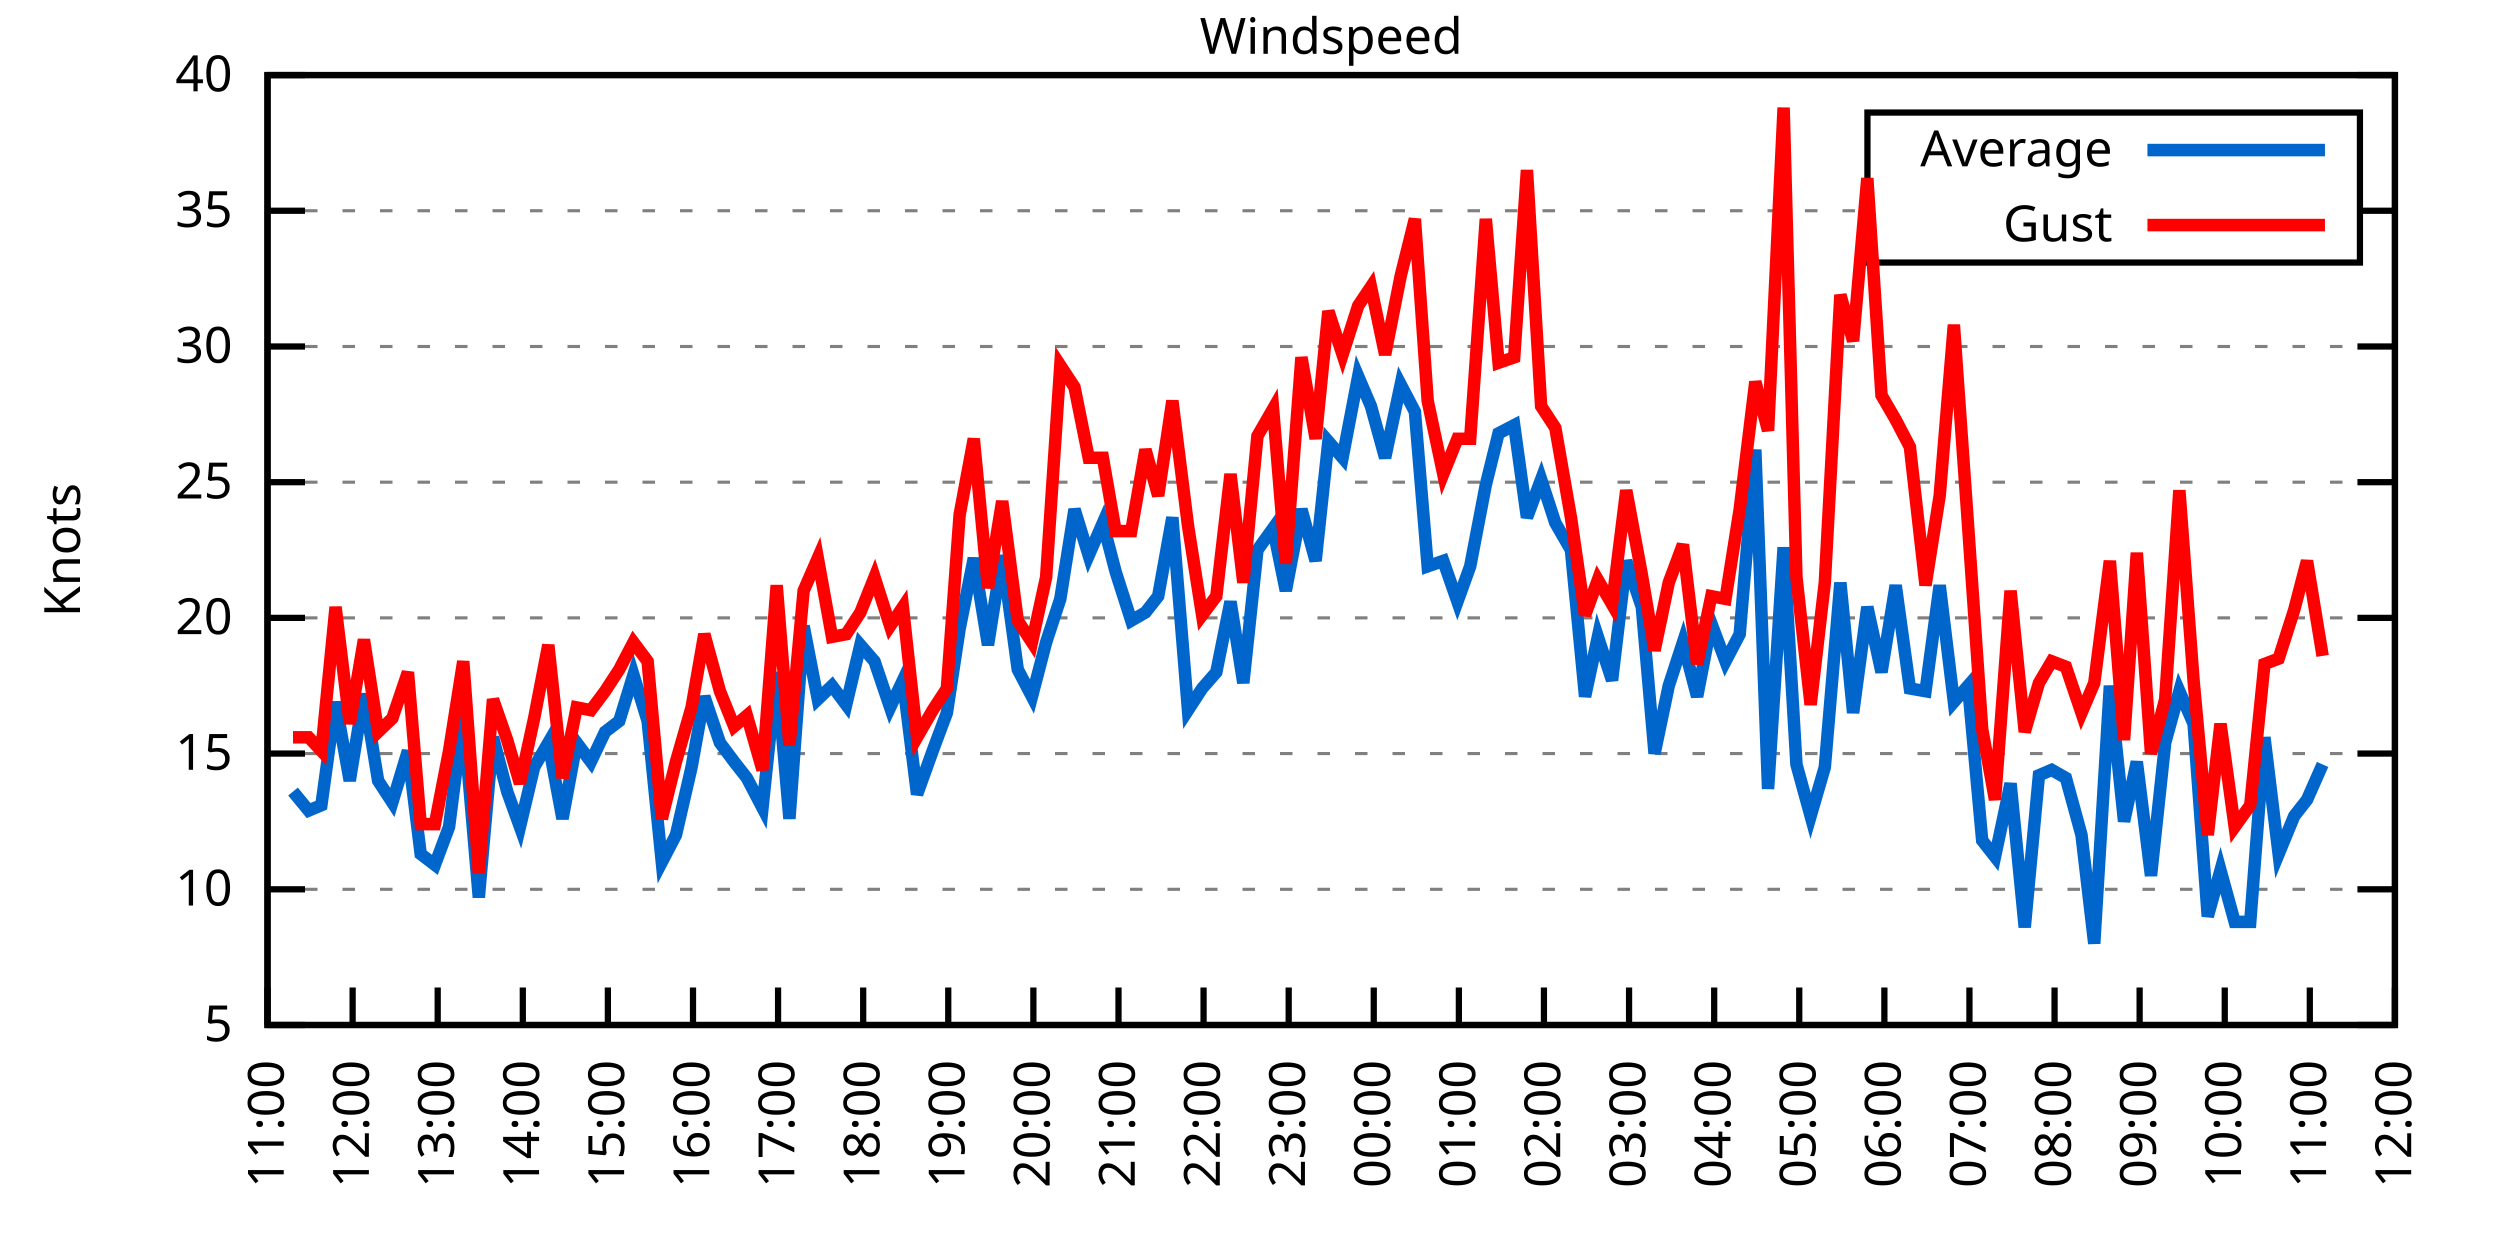
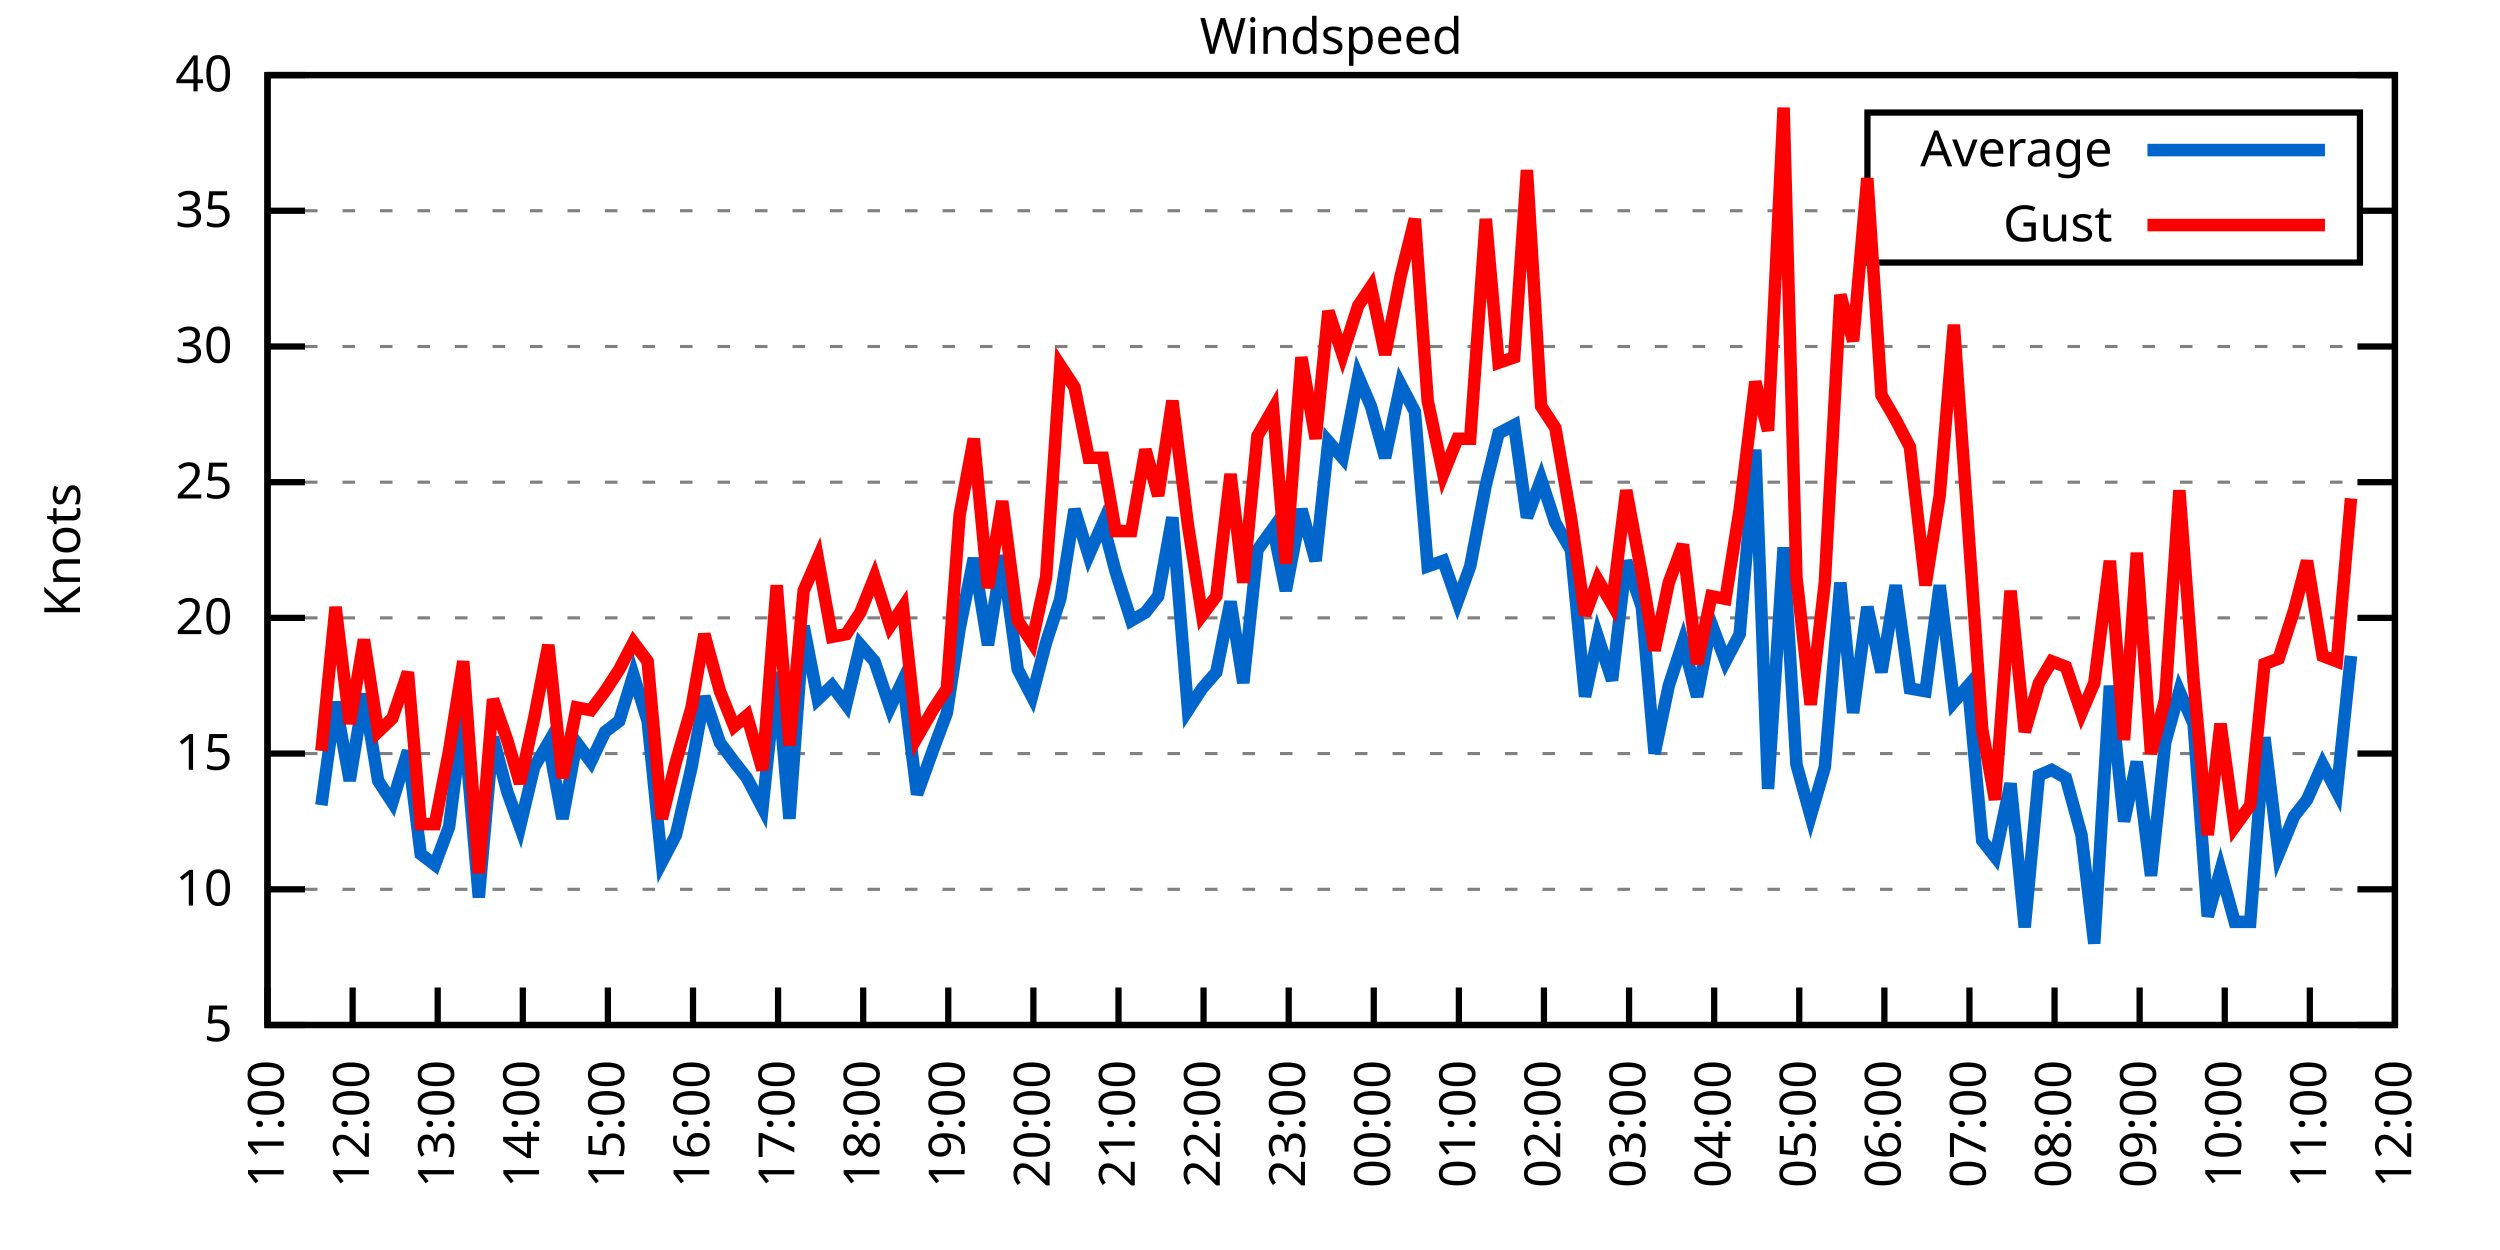
<svg xmlns="http://www.w3.org/2000/svg" xmlns:xlink="http://www.w3.org/1999/xlink" width="400" height="200" viewBox="0 0 400 200">
  <g id="gnuplot_canvas">
    <rect x="0" y="0" width="400" height="200" fill="none" />
    <defs>
      <circle id="gpDot" r="0.5" stroke-width="0.5" stroke="currentColor" />
      <path id="gpPt0" stroke-width="0.333" stroke="currentColor" d="M-1,0 h2 M0,-1 v2" />
      <path id="gpPt1" stroke-width="0.333" stroke="currentColor" d="M-1,-1 L1,1 M1,-1 L-1,1" />
      <path id="gpPt2" stroke-width="0.333" stroke="currentColor" d="M-1,0 L1,0 M0,-1 L0,1 M-1,-1 L1,1 M-1,1 L1,-1" />
      <rect id="gpPt3" stroke-width="0.333" stroke="currentColor" x="-1" y="-1" width="2" height="2" />
      <rect id="gpPt4" stroke-width="0.333" stroke="currentColor" fill="currentColor" x="-1" y="-1" width="2" height="2" />
      <circle id="gpPt5" stroke-width="0.333" stroke="currentColor" cx="0" cy="0" r="1" />
      <use xlink:href="#gpPt5" id="gpPt6" fill="currentColor" stroke="none" />
      <path id="gpPt7" stroke-width="0.333" stroke="currentColor" d="M0,-1.33 L-1.33,0.67 L1.33,0.67 z" />
      <use xlink:href="#gpPt7" id="gpPt8" fill="currentColor" stroke="none" />
      <use xlink:href="#gpPt7" id="gpPt9" stroke="currentColor" transform="rotate(180)" />
      <use xlink:href="#gpPt9" id="gpPt10" fill="currentColor" stroke="none" />
      <use xlink:href="#gpPt3" id="gpPt11" stroke="currentColor" transform="rotate(45)" />
      <use xlink:href="#gpPt11" id="gpPt12" fill="currentColor" stroke="none" />
      <path id="gpPt13" stroke-width="0.333" stroke="currentColor" d="M0,1.330 L1.265,0.411 L0.782,-1.067 L-0.782,-1.076 L-1.265,0.411 z" />
      <use xlink:href="#gpPt13" id="gpPt14" fill="currentColor" stroke="none" />
      <filter id="textbox" filterUnits="objectBoundingBox" x="0" y="0" height="1" width="1">
        <feFlood flood-color="white" flood-opacity="1" result="bgnd" />
        <feComposite in="SourceGraphic" in2="bgnd" operator="atop" />
      </filter>
      <filter id="greybox" filterUnits="objectBoundingBox" x="0" y="0" height="1" width="1">
        <feFlood flood-color="lightgrey" flood-opacity="1" result="grey" />
        <feComposite in="SourceGraphic" in2="grey" operator="atop" />
      </filter>
    </defs>
    <g fill="none" color="white" stroke="currentColor" stroke-width="1.00" stroke-linecap="butt" stroke-linejoin="miter">
</g>
    <g fill="none" color="black" stroke="currentColor" stroke-width="1.00" stroke-linecap="butt" stroke-linejoin="miter">
      <g stroke="none" shape-rendering="crispEdges">
        <polygon fill="rgb(255, 255, 255)" points="42.80,164.00 383.18,164.00 383.18,12.02 42.80,12.02 " />
      </g>
    </g>
    <g fill="none" color="black" stroke="currentColor" stroke-width="1.00" stroke-linecap="butt" stroke-linejoin="miter">
</g>
    <g fill="none" color="black" stroke="black" stroke-width="0.50" stroke-linecap="butt" stroke-linejoin="miter">
</g>
    <g fill="none" color="gray" stroke="currentColor" stroke-width="0.50" stroke-linecap="butt" stroke-linejoin="miter">
      <path stroke="gray" stroke-dasharray="2,4" class="gridline" d="M42.80,164.00 L383.19,164.00  " />
    </g>
    <g fill="none" color="gray" stroke="gray" stroke-width="1.00" stroke-linecap="butt" stroke-linejoin="miter">
</g>
    <g fill="none" color="black" stroke="currentColor" stroke-width="1.00" stroke-linecap="butt" stroke-linejoin="miter">
      <path stroke="black" d="M42.80,164.00 L48.80,164.00 M383.19,164.00 L377.19,164.00  " />
      <g transform="translate(37.20,166.60)" stroke="none" fill="black" font-family="Sans" font-size="8.00" text-anchor="end">
        <text>
          <tspan font-family="Sans"> 5</tspan>
        </text>
      </g>
    </g>
    <g fill="none" color="black" stroke="currentColor" stroke-width="1.00" stroke-linecap="butt" stroke-linejoin="miter">
</g>
    <g fill="none" color="black" stroke="black" stroke-width="0.50" stroke-linecap="butt" stroke-linejoin="miter">
</g>
    <g fill="none" color="gray" stroke="currentColor" stroke-width="0.50" stroke-linecap="butt" stroke-linejoin="miter">
      <path stroke="gray" stroke-dasharray="2,4" class="gridline" d="M42.80,142.29 L383.19,142.29  " />
    </g>
    <g fill="none" color="gray" stroke="gray" stroke-width="1.00" stroke-linecap="butt" stroke-linejoin="miter">
</g>
    <g fill="none" color="black" stroke="currentColor" stroke-width="1.00" stroke-linecap="butt" stroke-linejoin="miter">
      <path stroke="black" d="M42.80,142.29 L48.80,142.29 M383.19,142.29 L377.19,142.29  " />
      <g transform="translate(37.20,144.89)" stroke="none" fill="black" font-family="Sans" font-size="8.00" text-anchor="end">
        <text>
          <tspan font-family="Sans"> 10</tspan>
        </text>
      </g>
    </g>
    <g fill="none" color="black" stroke="currentColor" stroke-width="1.00" stroke-linecap="butt" stroke-linejoin="miter">
</g>
    <g fill="none" color="black" stroke="black" stroke-width="0.50" stroke-linecap="butt" stroke-linejoin="miter">
</g>
    <g fill="none" color="gray" stroke="currentColor" stroke-width="0.50" stroke-linecap="butt" stroke-linejoin="miter">
      <path stroke="gray" stroke-dasharray="2,4" class="gridline" d="M42.80,120.57 L383.19,120.57  " />
    </g>
    <g fill="none" color="gray" stroke="gray" stroke-width="1.00" stroke-linecap="butt" stroke-linejoin="miter">
</g>
    <g fill="none" color="black" stroke="currentColor" stroke-width="1.00" stroke-linecap="butt" stroke-linejoin="miter">
      <path stroke="black" d="M42.80,120.57 L48.80,120.57 M383.19,120.57 L377.19,120.57  " />
      <g transform="translate(37.20,123.17)" stroke="none" fill="black" font-family="Sans" font-size="8.00" text-anchor="end">
        <text>
          <tspan font-family="Sans"> 15</tspan>
        </text>
      </g>
    </g>
    <g fill="none" color="black" stroke="currentColor" stroke-width="1.00" stroke-linecap="butt" stroke-linejoin="miter">
</g>
    <g fill="none" color="black" stroke="black" stroke-width="0.50" stroke-linecap="butt" stroke-linejoin="miter">
</g>
    <g fill="none" color="gray" stroke="currentColor" stroke-width="0.50" stroke-linecap="butt" stroke-linejoin="miter">
      <path stroke="gray" stroke-dasharray="2,4" class="gridline" d="M42.80,98.86 L383.19,98.86  " />
    </g>
    <g fill="none" color="gray" stroke="gray" stroke-width="1.00" stroke-linecap="butt" stroke-linejoin="miter">
</g>
    <g fill="none" color="black" stroke="currentColor" stroke-width="1.00" stroke-linecap="butt" stroke-linejoin="miter">
      <path stroke="black" d="M42.80,98.86 L48.80,98.86 M383.19,98.86 L377.19,98.86  " />
      <g transform="translate(37.20,101.46)" stroke="none" fill="black" font-family="Sans" font-size="8.00" text-anchor="end">
        <text>
          <tspan font-family="Sans"> 20</tspan>
        </text>
      </g>
    </g>
    <g fill="none" color="black" stroke="currentColor" stroke-width="1.00" stroke-linecap="butt" stroke-linejoin="miter">
</g>
    <g fill="none" color="black" stroke="black" stroke-width="0.50" stroke-linecap="butt" stroke-linejoin="miter">
</g>
    <g fill="none" color="gray" stroke="currentColor" stroke-width="0.50" stroke-linecap="butt" stroke-linejoin="miter">
      <path stroke="gray" stroke-dasharray="2,4" class="gridline" d="M42.80,77.15 L383.19,77.15  " />
    </g>
    <g fill="none" color="gray" stroke="gray" stroke-width="1.00" stroke-linecap="butt" stroke-linejoin="miter">
</g>
    <g fill="none" color="black" stroke="currentColor" stroke-width="1.00" stroke-linecap="butt" stroke-linejoin="miter">
      <path stroke="black" d="M42.80,77.15 L48.80,77.15 M383.19,77.15 L377.19,77.15  " />
      <g transform="translate(37.20,79.75)" stroke="none" fill="black" font-family="Sans" font-size="8.00" text-anchor="end">
        <text>
          <tspan font-family="Sans"> 25</tspan>
        </text>
      </g>
    </g>
    <g fill="none" color="black" stroke="currentColor" stroke-width="1.00" stroke-linecap="butt" stroke-linejoin="miter">
</g>
    <g fill="none" color="black" stroke="black" stroke-width="0.50" stroke-linecap="butt" stroke-linejoin="miter">
</g>
    <g fill="none" color="gray" stroke="currentColor" stroke-width="0.50" stroke-linecap="butt" stroke-linejoin="miter">
      <path stroke="gray" stroke-dasharray="2,4" class="gridline" d="M42.80,55.44 L383.19,55.44  " />
    </g>
    <g fill="none" color="gray" stroke="gray" stroke-width="1.00" stroke-linecap="butt" stroke-linejoin="miter">
</g>
    <g fill="none" color="black" stroke="currentColor" stroke-width="1.00" stroke-linecap="butt" stroke-linejoin="miter">
      <path stroke="black" d="M42.80,55.44 L48.80,55.44 M383.19,55.44 L377.19,55.44  " />
      <g transform="translate(37.20,58.04)" stroke="none" fill="black" font-family="Sans" font-size="8.00" text-anchor="end">
        <text>
          <tspan font-family="Sans"> 30</tspan>
        </text>
      </g>
    </g>
    <g fill="none" color="black" stroke="currentColor" stroke-width="1.00" stroke-linecap="butt" stroke-linejoin="miter">
</g>
    <g fill="none" color="black" stroke="black" stroke-width="0.50" stroke-linecap="butt" stroke-linejoin="miter">
</g>
    <g fill="none" color="gray" stroke="currentColor" stroke-width="0.50" stroke-linecap="butt" stroke-linejoin="miter">
      <path stroke="gray" stroke-dasharray="2,4" class="gridline" d="M42.80,33.72 L298.79,33.72 M377.59,33.72 L383.19,33.72  " />
    </g>
    <g fill="none" color="gray" stroke="gray" stroke-width="1.00" stroke-linecap="butt" stroke-linejoin="miter">
</g>
    <g fill="none" color="black" stroke="currentColor" stroke-width="1.00" stroke-linecap="butt" stroke-linejoin="miter">
      <path stroke="black" d="M42.80,33.72 L48.80,33.72 M383.19,33.72 L377.19,33.72  " />
      <g transform="translate(37.20,36.32)" stroke="none" fill="black" font-family="Sans" font-size="8.00" text-anchor="end">
        <text>
          <tspan font-family="Sans"> 35</tspan>
        </text>
      </g>
    </g>
    <g fill="none" color="black" stroke="currentColor" stroke-width="1.00" stroke-linecap="butt" stroke-linejoin="miter">
</g>
    <g fill="none" color="black" stroke="black" stroke-width="0.50" stroke-linecap="butt" stroke-linejoin="miter">
</g>
    <g fill="none" color="gray" stroke="currentColor" stroke-width="0.50" stroke-linecap="butt" stroke-linejoin="miter">
      <path stroke="gray" stroke-dasharray="2,4" class="gridline" d="M42.80,12.01 L383.19,12.01  " />
    </g>
    <g fill="none" color="gray" stroke="gray" stroke-width="1.00" stroke-linecap="butt" stroke-linejoin="miter">
</g>
    <g fill="none" color="black" stroke="currentColor" stroke-width="1.00" stroke-linecap="butt" stroke-linejoin="miter">
      <path stroke="black" d="M42.80,12.01 L48.80,12.01 M383.19,12.01 L377.19,12.01  " />
      <g transform="translate(37.20,14.61)" stroke="none" fill="black" font-family="Sans" font-size="8.00" text-anchor="end">
        <text>
          <tspan font-family="Sans"> 40</tspan>
        </text>
      </g>
    </g>
    <g fill="none" color="black" stroke="currentColor" stroke-width="1.00" stroke-linecap="butt" stroke-linejoin="miter">
      <path stroke="black" d="M42.80,164.00 L42.80,158.00  " />
      <g transform="translate(45.40,169.60) rotate(270.00)" stroke="none" fill="black" font-family="Sans" font-size="8.00" text-anchor="end">
        <text>
          <tspan font-family="Sans">11:00</tspan>
        </text>
      </g>
    </g>
    <g fill="none" color="black" stroke="currentColor" stroke-width="1.00" stroke-linecap="butt" stroke-linejoin="miter">
      <path stroke="black" d="M56.42,164.00 L56.42,158.00  " />
      <g transform="translate(59.02,169.60) rotate(270.00)" stroke="none" fill="black" font-family="Sans" font-size="8.00" text-anchor="end">
        <text>
          <tspan font-family="Sans">12:00</tspan>
        </text>
      </g>
    </g>
    <g fill="none" color="black" stroke="currentColor" stroke-width="1.00" stroke-linecap="butt" stroke-linejoin="miter">
      <path stroke="black" d="M70.03,164.00 L70.03,158.00  " />
      <g transform="translate(72.63,169.60) rotate(270.00)" stroke="none" fill="black" font-family="Sans" font-size="8.00" text-anchor="end">
        <text>
          <tspan font-family="Sans">13:00</tspan>
        </text>
      </g>
    </g>
    <g fill="none" color="black" stroke="currentColor" stroke-width="1.00" stroke-linecap="butt" stroke-linejoin="miter">
      <path stroke="black" d="M83.65,164.00 L83.65,158.00  " />
      <g transform="translate(86.25,169.60) rotate(270.00)" stroke="none" fill="black" font-family="Sans" font-size="8.00" text-anchor="end">
        <text>
          <tspan font-family="Sans">14:00</tspan>
        </text>
      </g>
    </g>
    <g fill="none" color="black" stroke="currentColor" stroke-width="1.00" stroke-linecap="butt" stroke-linejoin="miter">
      <path stroke="black" d="M97.26,164.00 L97.26,158.00  " />
      <g transform="translate(99.86,169.60) rotate(270.00)" stroke="none" fill="black" font-family="Sans" font-size="8.00" text-anchor="end">
        <text>
          <tspan font-family="Sans">15:00</tspan>
        </text>
      </g>
    </g>
    <g fill="none" color="black" stroke="currentColor" stroke-width="1.00" stroke-linecap="butt" stroke-linejoin="miter">
      <path stroke="black" d="M110.88,164.00 L110.88,158.00  " />
      <g transform="translate(113.48,169.60) rotate(270.00)" stroke="none" fill="black" font-family="Sans" font-size="8.00" text-anchor="end">
        <text>
          <tspan font-family="Sans">16:00</tspan>
        </text>
      </g>
    </g>
    <g fill="none" color="black" stroke="currentColor" stroke-width="1.00" stroke-linecap="butt" stroke-linejoin="miter">
      <path stroke="black" d="M124.49,164.00 L124.49,158.00  " />
      <g transform="translate(127.09,169.60) rotate(270.00)" stroke="none" fill="black" font-family="Sans" font-size="8.00" text-anchor="end">
        <text>
          <tspan font-family="Sans">17:00</tspan>
        </text>
      </g>
    </g>
    <g fill="none" color="black" stroke="currentColor" stroke-width="1.00" stroke-linecap="butt" stroke-linejoin="miter">
      <path stroke="black" d="M138.11,164.00 L138.11,158.00  " />
      <g transform="translate(140.71,169.60) rotate(270.00)" stroke="none" fill="black" font-family="Sans" font-size="8.00" text-anchor="end">
        <text>
          <tspan font-family="Sans">18:00</tspan>
        </text>
      </g>
    </g>
    <g fill="none" color="black" stroke="currentColor" stroke-width="1.00" stroke-linecap="butt" stroke-linejoin="miter">
      <path stroke="black" d="M151.72,164.00 L151.72,158.00  " />
      <g transform="translate(154.32,169.60) rotate(270.00)" stroke="none" fill="black" font-family="Sans" font-size="8.00" text-anchor="end">
        <text>
          <tspan font-family="Sans">19:00</tspan>
        </text>
      </g>
    </g>
    <g fill="none" color="black" stroke="currentColor" stroke-width="1.00" stroke-linecap="butt" stroke-linejoin="miter">
      <path stroke="black" d="M165.34,164.00 L165.34,158.00  " />
      <g transform="translate(167.94,169.60) rotate(270.00)" stroke="none" fill="black" font-family="Sans" font-size="8.00" text-anchor="end">
        <text>
          <tspan font-family="Sans">20:00</tspan>
        </text>
      </g>
    </g>
    <g fill="none" color="black" stroke="currentColor" stroke-width="1.00" stroke-linecap="butt" stroke-linejoin="miter">
      <path stroke="black" d="M178.96,164.00 L178.96,158.00  " />
      <g transform="translate(181.56,169.60) rotate(270.00)" stroke="none" fill="black" font-family="Sans" font-size="8.00" text-anchor="end">
        <text>
          <tspan font-family="Sans">21:00</tspan>
        </text>
      </g>
    </g>
    <g fill="none" color="black" stroke="currentColor" stroke-width="1.00" stroke-linecap="butt" stroke-linejoin="miter">
      <path stroke="black" d="M192.57,164.00 L192.57,158.00  " />
      <g transform="translate(195.17,169.60) rotate(270.00)" stroke="none" fill="black" font-family="Sans" font-size="8.00" text-anchor="end">
        <text>
          <tspan font-family="Sans">22:00</tspan>
        </text>
      </g>
    </g>
    <g fill="none" color="black" stroke="currentColor" stroke-width="1.00" stroke-linecap="butt" stroke-linejoin="miter">
      <path stroke="black" d="M206.19,164.00 L206.19,158.00  " />
      <g transform="translate(208.79,169.60) rotate(270.00)" stroke="none" fill="black" font-family="Sans" font-size="8.00" text-anchor="end">
        <text>
          <tspan font-family="Sans">23:00</tspan>
        </text>
      </g>
    </g>
    <g fill="none" color="black" stroke="currentColor" stroke-width="1.00" stroke-linecap="butt" stroke-linejoin="miter">
      <path stroke="black" d="M219.80,164.00 L219.80,158.00  " />
      <g transform="translate(222.40,169.60) rotate(270.00)" stroke="none" fill="black" font-family="Sans" font-size="8.00" text-anchor="end">
        <text>
          <tspan font-family="Sans">00:00</tspan>
        </text>
      </g>
    </g>
    <g fill="none" color="black" stroke="currentColor" stroke-width="1.00" stroke-linecap="butt" stroke-linejoin="miter">
      <path stroke="black" d="M233.42,164.00 L233.42,158.00  " />
      <g transform="translate(236.02,169.60) rotate(270.00)" stroke="none" fill="black" font-family="Sans" font-size="8.00" text-anchor="end">
        <text>
          <tspan font-family="Sans">01:00</tspan>
        </text>
      </g>
    </g>
    <g fill="none" color="black" stroke="currentColor" stroke-width="1.00" stroke-linecap="butt" stroke-linejoin="miter">
      <path stroke="black" d="M247.03,164.00 L247.03,158.00  " />
      <g transform="translate(249.63,169.60) rotate(270.00)" stroke="none" fill="black" font-family="Sans" font-size="8.00" text-anchor="end">
        <text>
          <tspan font-family="Sans">02:00</tspan>
        </text>
      </g>
    </g>
    <g fill="none" color="black" stroke="currentColor" stroke-width="1.00" stroke-linecap="butt" stroke-linejoin="miter">
      <path stroke="black" d="M260.65,164.00 L260.65,158.00  " />
      <g transform="translate(263.25,169.60) rotate(270.00)" stroke="none" fill="black" font-family="Sans" font-size="8.00" text-anchor="end">
        <text>
          <tspan font-family="Sans">03:00</tspan>
        </text>
      </g>
    </g>
    <g fill="none" color="black" stroke="currentColor" stroke-width="1.00" stroke-linecap="butt" stroke-linejoin="miter">
      <path stroke="black" d="M274.27,164.00 L274.27,158.00  " />
      <g transform="translate(276.87,169.60) rotate(270.00)" stroke="none" fill="black" font-family="Sans" font-size="8.00" text-anchor="end">
        <text>
          <tspan font-family="Sans">04:00</tspan>
        </text>
      </g>
    </g>
    <g fill="none" color="black" stroke="currentColor" stroke-width="1.00" stroke-linecap="butt" stroke-linejoin="miter">
      <path stroke="black" d="M287.88,164.00 L287.88,158.00  " />
      <g transform="translate(290.48,169.60) rotate(270.00)" stroke="none" fill="black" font-family="Sans" font-size="8.00" text-anchor="end">
        <text>
          <tspan font-family="Sans">05:00</tspan>
        </text>
      </g>
    </g>
    <g fill="none" color="black" stroke="currentColor" stroke-width="1.00" stroke-linecap="butt" stroke-linejoin="miter">
      <path stroke="black" d="M301.50,164.00 L301.50,158.00  " />
      <g transform="translate(304.10,169.60) rotate(270.00)" stroke="none" fill="black" font-family="Sans" font-size="8.00" text-anchor="end">
        <text>
          <tspan font-family="Sans">06:00</tspan>
        </text>
      </g>
    </g>
    <g fill="none" color="black" stroke="currentColor" stroke-width="1.00" stroke-linecap="butt" stroke-linejoin="miter">
      <path stroke="black" d="M315.11,164.00 L315.11,158.00  " />
      <g transform="translate(317.71,169.60) rotate(270.00)" stroke="none" fill="black" font-family="Sans" font-size="8.00" text-anchor="end">
        <text>
          <tspan font-family="Sans">07:00</tspan>
        </text>
      </g>
    </g>
    <g fill="none" color="black" stroke="currentColor" stroke-width="1.00" stroke-linecap="butt" stroke-linejoin="miter">
      <path stroke="black" d="M328.73,164.00 L328.73,158.00  " />
      <g transform="translate(331.33,169.60) rotate(270.00)" stroke="none" fill="black" font-family="Sans" font-size="8.00" text-anchor="end">
        <text>
          <tspan font-family="Sans">08:00</tspan>
        </text>
      </g>
    </g>
    <g fill="none" color="black" stroke="currentColor" stroke-width="1.00" stroke-linecap="butt" stroke-linejoin="miter">
      <path stroke="black" d="M342.34,164.00 L342.34,158.00  " />
      <g transform="translate(344.94,169.60) rotate(270.00)" stroke="none" fill="black" font-family="Sans" font-size="8.00" text-anchor="end">
        <text>
          <tspan font-family="Sans">09:00</tspan>
        </text>
      </g>
    </g>
    <g fill="none" color="black" stroke="currentColor" stroke-width="1.00" stroke-linecap="butt" stroke-linejoin="miter">
      <path stroke="black" d="M355.96,164.00 L355.96,158.00  " />
      <g transform="translate(358.56,169.60) rotate(270.00)" stroke="none" fill="black" font-family="Sans" font-size="8.00" text-anchor="end">
        <text>
          <tspan font-family="Sans">10:00</tspan>
        </text>
      </g>
    </g>
    <g fill="none" color="black" stroke="currentColor" stroke-width="1.00" stroke-linecap="butt" stroke-linejoin="miter">
      <path stroke="black" d="M369.57,164.00 L369.57,158.00  " />
      <g transform="translate(372.17,169.60) rotate(270.00)" stroke="none" fill="black" font-family="Sans" font-size="8.00" text-anchor="end">
        <text>
          <tspan font-family="Sans">11:00</tspan>
        </text>
      </g>
    </g>
    <g fill="none" color="black" stroke="currentColor" stroke-width="1.00" stroke-linecap="butt" stroke-linejoin="miter">
      <path stroke="black" d="M383.19,164.00 L383.19,158.00  " />
      <g transform="translate(385.79,169.60) rotate(270.00)" stroke="none" fill="black" font-family="Sans" font-size="8.00" text-anchor="end">
        <text>
          <tspan font-family="Sans">12:00</tspan>
        </text>
      </g>
    </g>
    <g fill="none" color="black" stroke="currentColor" stroke-width="1.00" stroke-linecap="butt" stroke-linejoin="miter">
</g>
    <g fill="none" color="black" stroke="currentColor" stroke-width="1.00" stroke-linecap="butt" stroke-linejoin="miter">
      <path stroke="black" d="M42.80,12.01 L42.80,164.00 L383.19,164.00 L383.19,12.01 L42.80,12.01 Z  " />
    </g>
    <g fill="none" color="black" stroke="currentColor" stroke-width="1.00" stroke-linecap="butt" stroke-linejoin="miter">
</g>
    <g fill="none" color="black" stroke="currentColor" stroke-width="1.00" stroke-linecap="butt" stroke-linejoin="miter">
      <path stroke="black" d="M298.79,42.01 L298.79,18.01 L377.59,18.01 L377.59,42.01 L298.79,42.01 Z  " />
    </g>
    <g id="Windspeed_plot_1">
      <g fill="none" color="white" stroke="black" stroke-width="2.00" stroke-linecap="butt" stroke-linejoin="miter">
</g>
      <g fill="none" color="black" stroke="currentColor" stroke-width="2.00" stroke-linecap="butt" stroke-linejoin="miter">
        <g transform="translate(337.99,26.61)" stroke="none" fill="black" font-family="Sans" font-size="8.00" text-anchor="end">
          <text>
            <tspan font-family="Sans">Average</tspan>
          </text>
        </g>
      </g>
      <g fill="none" color="black" stroke="currentColor" stroke-width="2.00" stroke-linecap="butt" stroke-linejoin="miter">
-         <path stroke="rgb(  0, 102, 204)" d="M343.59,24.01 L371.99,24.01 M46.88,126.65 L49.38,129.69 L51.42,128.83 L53.69,112.32 L55.96,124.92 L58.23,111.02   L60.50,124.92 L62.77,128.39 L65.27,120.14 L67.31,136.64 L69.58,138.38 L71.85,132.30 L74.12,114.49 L76.61,143.59   L78.88,117.97 L81.15,126.65 L83.19,132.30 L85.46,122.75 L87.73,118.84 L90.00,131.00 L92.27,118.84 L94.54,121.88   L96.81,117.10 L99.08,115.36 L101.35,107.98 L103.62,115.36 L105.89,137.94 L108.15,133.60 L110.65,122.75 L112.69,111.45   L115.19,118.84 L117.46,121.88 L119.50,124.48 L122.00,129.26 L124.27,107.55 L126.31,131.00 L128.58,100.16 L130.85,111.89   L133.12,109.72 L135.39,112.76 L137.66,103.20 L139.92,105.81 L142.42,113.19 L144.46,108.85 L146.73,127.09 L149.23,120.14   L151.50,114.06 L153.54,100.60 L155.81,89.31 L158.08,103.20 L160.35,88.87 L162.84,107.11 L165.11,111.45 L167.38,102.77   L169.65,95.82 L171.92,81.49 L174.19,88.87 L176.46,83.66 L178.50,91.48 L181.00,99.30 L183.27,97.99 L185.31,95.39   L187.58,82.79 L190.08,113.63 L192.34,110.15 L194.61,107.55 L196.88,96.26 L198.93,109.28 L201.19,88.00 L203.69,84.53   L205.73,94.52 L208.23,81.49 L210.50,89.74 L212.54,70.63 L214.81,73.24 L217.31,60.21 L219.35,64.99 L221.62,73.24   L224.11,61.52 L226.38,65.86 L228.43,90.61 L230.92,89.74 L233.19,96.26 L235.23,90.61 L237.73,77.58 L239.77,69.33   L242.27,68.03 L244.31,82.79 L246.58,76.71 L248.85,83.66 L251.35,88.00 L253.61,111.45 L255.66,101.90 L257.93,108.85   L260.20,89.74 L262.69,97.12 L264.73,120.57 L267.00,109.72 L269.27,102.77 L271.54,111.45 L273.81,99.73 L276.08,105.81   L278.35,101.47 L280.85,71.94 L282.89,126.22 L285.38,87.57 L287.43,122.31 L289.70,130.56 L291.97,122.75 L294.46,93.22   L296.50,114.06 L298.77,97.12 L301.04,107.55 L303.31,93.65 L305.58,110.15 L308.08,110.59 L310.35,93.65 L312.62,112.32   L314.89,109.72 L317.15,134.47 L319.20,137.08 L321.69,125.35 L323.96,148.37 L326.23,124.05 L328.27,123.18 L330.54,124.48   L333.04,133.60 L335.08,150.97 L337.58,109.72 L339.85,131.43 L341.89,121.88 L344.16,140.12 L346.43,118.84 L348.70,110.59   L350.97,115.80 L353.24,146.63 L355.28,139.25 L357.55,147.50 L360.04,147.50 L362.31,117.97 L364.58,136.64 L367.08,130.56   L369.12,127.96 L371.62,122.31  " />
+         <path stroke="rgb(  0, 102, 204)" d="M343.59,24.01 L371.99,24.01 M51.42,128.83 L53.69,112.32 L55.96,124.92 L58.23,111.02 L60.50,124.92 L62.77,128.39   L65.27,120.14 L67.31,136.64 L69.58,138.38 L71.85,132.30 L74.12,114.49 L76.61,143.59 L78.88,117.97 L81.15,126.65   L83.19,132.30 L85.46,122.75 L87.73,118.84 L90.00,131.00 L92.27,118.84 L94.54,121.88 L96.81,117.10 L99.08,115.36   L101.35,107.98 L103.62,115.36 L105.89,137.94 L108.15,133.60 L110.65,122.75 L112.69,111.45 L115.19,118.84 L117.46,121.88   L119.50,124.48 L122.00,129.26 L124.27,107.55 L126.31,131.00 L128.58,100.16 L130.85,111.89 L133.12,109.72 L135.39,112.76   L137.66,103.20 L139.92,105.81 L142.42,113.19 L144.46,108.85 L146.73,127.09 L149.23,120.14 L151.50,114.06 L153.54,100.60   L155.81,89.31 L158.08,103.20 L160.35,88.87 L162.84,107.11 L165.11,111.45 L167.38,102.77 L169.65,95.82 L171.92,81.49   L174.19,88.87 L176.46,83.66 L178.50,91.48 L181.00,99.30 L183.27,97.99 L185.31,95.39 L187.58,82.79 L190.08,113.63   L192.34,110.15 L194.61,107.55 L196.88,96.26 L198.93,109.28 L201.19,88.00 L203.69,84.53 L205.73,94.52 L208.23,81.49   L210.50,89.74 L212.54,70.63 L214.81,73.24 L217.31,60.21 L219.35,64.99 L221.62,73.24 L224.11,61.52 L226.38,65.86   L228.43,90.61 L230.92,89.74 L233.19,96.26 L235.23,90.61 L237.73,77.58 L239.77,69.33 L242.27,68.03 L244.31,82.79   L246.58,76.71 L248.85,83.66 L251.35,88.00 L253.61,111.45 L255.66,101.90 L257.93,108.85 L260.20,89.74 L262.69,97.12   L264.73,120.57 L267.00,109.72 L269.27,102.77 L271.54,111.45 L273.81,99.73 L276.08,105.81 L278.35,101.47 L280.85,71.94   L282.89,126.22 L285.38,87.57 L287.43,122.31 L289.70,130.56 L291.97,122.75 L294.46,93.22 L296.50,114.06 L298.77,97.12   L301.04,107.55 L303.31,93.65 L305.58,110.15 L308.08,110.59 L310.35,93.65 L312.62,112.32 L314.89,109.72 L317.15,134.47   L319.20,137.08 L321.69,125.35 L323.96,148.37 L326.23,124.05 L328.27,123.18 L330.54,124.48 L333.04,133.60 L335.08,150.97   L337.58,109.72 L339.85,131.43 L341.89,121.88 L344.16,140.12 L346.43,118.84 L348.70,110.59 L350.97,115.80 L353.24,146.63   L355.28,139.25 L357.55,147.50 L360.04,147.50 L362.31,117.97 L364.58,136.64 L367.08,130.56 L369.12,127.96 L371.62,122.31   L373.89,126.65 L376.16,104.94  " />
      </g>
    </g>
    <g id="Windspeed_plot_2">
      <g fill="none" color="black" stroke="currentColor" stroke-width="2.00" stroke-linecap="butt" stroke-linejoin="miter">
        <g transform="translate(337.99,38.61)" stroke="none" fill="black" font-family="Sans" font-size="8.00" text-anchor="end">
          <text>
            <tspan font-family="Sans">Gust</tspan>
          </text>
        </g>
      </g>
      <g fill="none" color="black" stroke="currentColor" stroke-width="2.00" stroke-linecap="butt" stroke-linejoin="miter">
-         <path stroke="rgb(255,   0,   0)" d="M343.59,36.01 L371.99,36.01 M46.88,117.97 L49.38,117.97 L51.42,120.14 L53.69,97.12 L55.96,115.80 L58.23,102.34   L60.50,117.10 L62.77,114.93 L65.27,107.55 L67.31,131.86 L69.58,131.86 L71.85,120.14 L74.12,105.81 L76.61,139.68   L78.88,111.89 L81.15,118.40 L83.19,125.35 L85.46,114.93 L87.73,103.20 L90.00,124.48 L92.27,113.19 L94.54,113.63   L96.81,110.59 L99.08,107.11 L101.35,102.77 L103.62,105.81 L105.89,131.00 L108.15,121.88 L110.65,113.19 L112.69,101.47   L115.19,110.59 L117.46,116.23 L119.50,114.49 L122.00,123.18 L124.27,93.65 L126.31,119.27 L128.58,94.52 L130.85,89.31   L133.12,101.90 L135.39,101.47 L137.66,97.99 L139.92,92.35 L142.42,100.16 L144.46,97.12 L146.73,117.97 L149.23,113.63   L151.50,110.15 L153.54,82.36 L155.81,70.20 L158.08,94.08 L160.35,80.19 L162.84,99.30 L165.11,102.77 L167.38,92.35   L169.65,58.48 L171.92,61.95 L174.19,73.24 L176.46,73.24 L178.50,84.97 L181.00,84.97 L183.27,71.94 L185.31,79.32   L187.58,64.12 L190.08,84.10 L192.34,98.43 L194.61,95.39 L196.88,75.85 L198.93,93.22 L201.19,69.77 L203.69,65.42   L205.73,90.18 L208.23,57.17 L210.50,70.20 L212.54,49.79 L214.81,56.74 L217.31,48.92 L219.35,45.88 L221.62,56.74   L224.11,44.15 L226.38,35.03 L228.43,64.12 L230.92,75.85 L233.19,70.20 L235.23,70.20 L237.73,35.03 L239.77,58.04   L242.27,57.17 L244.31,27.21 L246.58,64.99 L248.85,68.46 L251.35,82.79 L253.61,98.43 L255.66,92.78 L257.93,96.69   L260.20,78.45 L262.69,91.91 L264.73,104.07 L267.00,93.22 L269.27,87.14 L271.54,106.24 L273.81,95.39 L276.08,95.82   L278.35,81.49 L280.85,61.08 L282.89,68.90 L285.38,17.22 L287.43,92.35 L289.70,112.76 L291.97,93.22 L294.46,47.18   L296.50,54.57 L298.77,28.51 L301.04,63.25 L303.31,67.16 L305.58,71.50 L308.08,93.65 L310.35,79.32 L312.62,51.96   L314.89,84.10 L317.15,116.67 L319.20,127.96 L321.69,94.52 L323.96,117.10 L326.23,109.28 L328.27,105.81 L330.54,106.68   L333.04,114.06 L335.08,109.28 L337.58,89.74 L339.85,118.40 L341.89,88.44 L344.16,120.57 L346.43,111.89 L348.70,78.45   L350.97,108.85 L353.24,133.60 L355.28,115.80 L357.55,132.30 L360.04,128.83 L362.31,106.24 L364.58,105.38 L367.08,97.56   L369.12,89.74 L371.62,104.94  " />
+         <path stroke="rgb(255,   0,   0)" d="M343.59,36.01 L371.99,36.01 M51.42,120.14 L53.69,97.12 L55.96,115.80 L58.23,102.34 L60.50,117.10 L62.77,114.93   L65.27,107.55 L67.31,131.86 L69.58,131.86 L71.85,120.14 L74.12,105.81 L76.61,139.68 L78.88,111.89 L81.15,118.40   L83.19,125.35 L85.46,114.93 L87.73,103.20 L90.00,124.48 L92.27,113.19 L94.54,113.63 L96.81,110.59 L99.08,107.11   L101.35,102.77 L103.62,105.81 L105.89,131.00 L108.15,121.88 L110.65,113.19 L112.69,101.47 L115.19,110.59 L117.46,116.23   L119.50,114.49 L122.00,123.18 L124.27,93.65 L126.31,119.27 L128.58,94.52 L130.85,89.31 L133.12,101.90 L135.39,101.47   L137.66,97.99 L139.92,92.35 L142.42,100.16 L144.46,97.12 L146.73,117.97 L149.23,113.63 L151.50,110.15 L153.54,82.36   L155.81,70.20 L158.08,94.08 L160.35,80.19 L162.84,99.30 L165.11,102.77 L167.38,92.35 L169.65,58.48 L171.92,61.95   L174.19,73.24 L176.46,73.24 L178.50,84.97 L181.00,84.97 L183.27,71.94 L185.31,79.32 L187.58,64.12 L190.08,84.10   L192.34,98.43 L194.61,95.39 L196.88,75.85 L198.93,93.22 L201.19,69.77 L203.69,65.42 L205.73,90.18 L208.23,57.17   L210.50,70.20 L212.54,49.79 L214.81,56.74 L217.31,48.92 L219.35,45.88 L221.62,56.74 L224.11,44.15 L226.38,35.03   L228.43,64.12 L230.92,75.85 L233.19,70.20 L235.23,70.20 L237.73,35.03 L239.77,58.04 L242.27,57.17 L244.31,27.21   L246.58,64.99 L248.85,68.46 L251.35,82.79 L253.61,98.43 L255.66,92.78 L257.93,96.69 L260.20,78.45 L262.69,91.91   L264.73,104.07 L267.00,93.22 L269.27,87.14 L271.54,106.24 L273.81,95.39 L276.08,95.82 L278.35,81.49 L280.85,61.08   L282.89,68.90 L285.38,17.22 L287.43,92.35 L289.70,112.76 L291.97,93.22 L294.46,47.18 L296.50,54.57 L298.77,28.51   L301.04,63.25 L303.31,67.16 L305.58,71.50 L308.08,93.65 L310.35,79.32 L312.62,51.96 L314.89,84.10 L317.15,116.67   L319.20,127.96 L321.69,94.52 L323.96,117.10 L326.23,109.28 L328.27,105.81 L330.54,106.68 L333.04,114.06 L335.08,109.28   L337.58,89.74 L339.85,118.40 L341.89,88.44 L344.16,120.57 L346.43,111.89 L348.70,78.45 L350.97,108.85 L353.24,133.60   L355.28,115.80 L357.55,132.30 L360.04,128.83 L362.31,106.24 L364.58,105.38 L367.08,97.56 L369.12,89.74 L371.62,104.94   L373.89,105.81 L376.16,79.75  " />
      </g>
    </g>
    <g fill="none" color="black" stroke="currentColor" stroke-width="2.00" stroke-linecap="butt" stroke-linejoin="miter">
</g>
    <g fill="none" color="black" stroke="black" stroke-width="1.00" stroke-linecap="butt" stroke-linejoin="miter">
</g>
    <g fill="none" color="black" stroke="currentColor" stroke-width="1.00" stroke-linecap="butt" stroke-linejoin="miter">
      <path stroke="black" d="M42.80,12.01 L42.80,164.00 L383.19,164.00 L383.19,12.01 L42.80,12.01 Z  " />
      <g transform="translate(12.80,88.01) rotate(270.00)" stroke="none" fill="black" font-family="Sans" font-size="8.00" text-anchor="middle">
        <text>
          <tspan font-family="Sans">Knots</tspan>
        </text>
      </g>
    </g>
    <g fill="none" color="black" stroke="currentColor" stroke-width="1.00" stroke-linecap="butt" stroke-linejoin="miter">
</g>
    <g fill="none" color="black" stroke="currentColor" stroke-width="1.00" stroke-linecap="butt" stroke-linejoin="miter">
      <g transform="translate(212.99,8.61)" stroke="none" fill="black" font-family="Sans" font-size="8.00" text-anchor="middle">
        <text>
          <tspan font-family="Sans">Windspeed</tspan>
        </text>
      </g>
    </g>
    <g fill="none" color="black" stroke="currentColor" stroke-width="1.00" stroke-linecap="butt" stroke-linejoin="miter">
</g>
  </g>
</svg>
